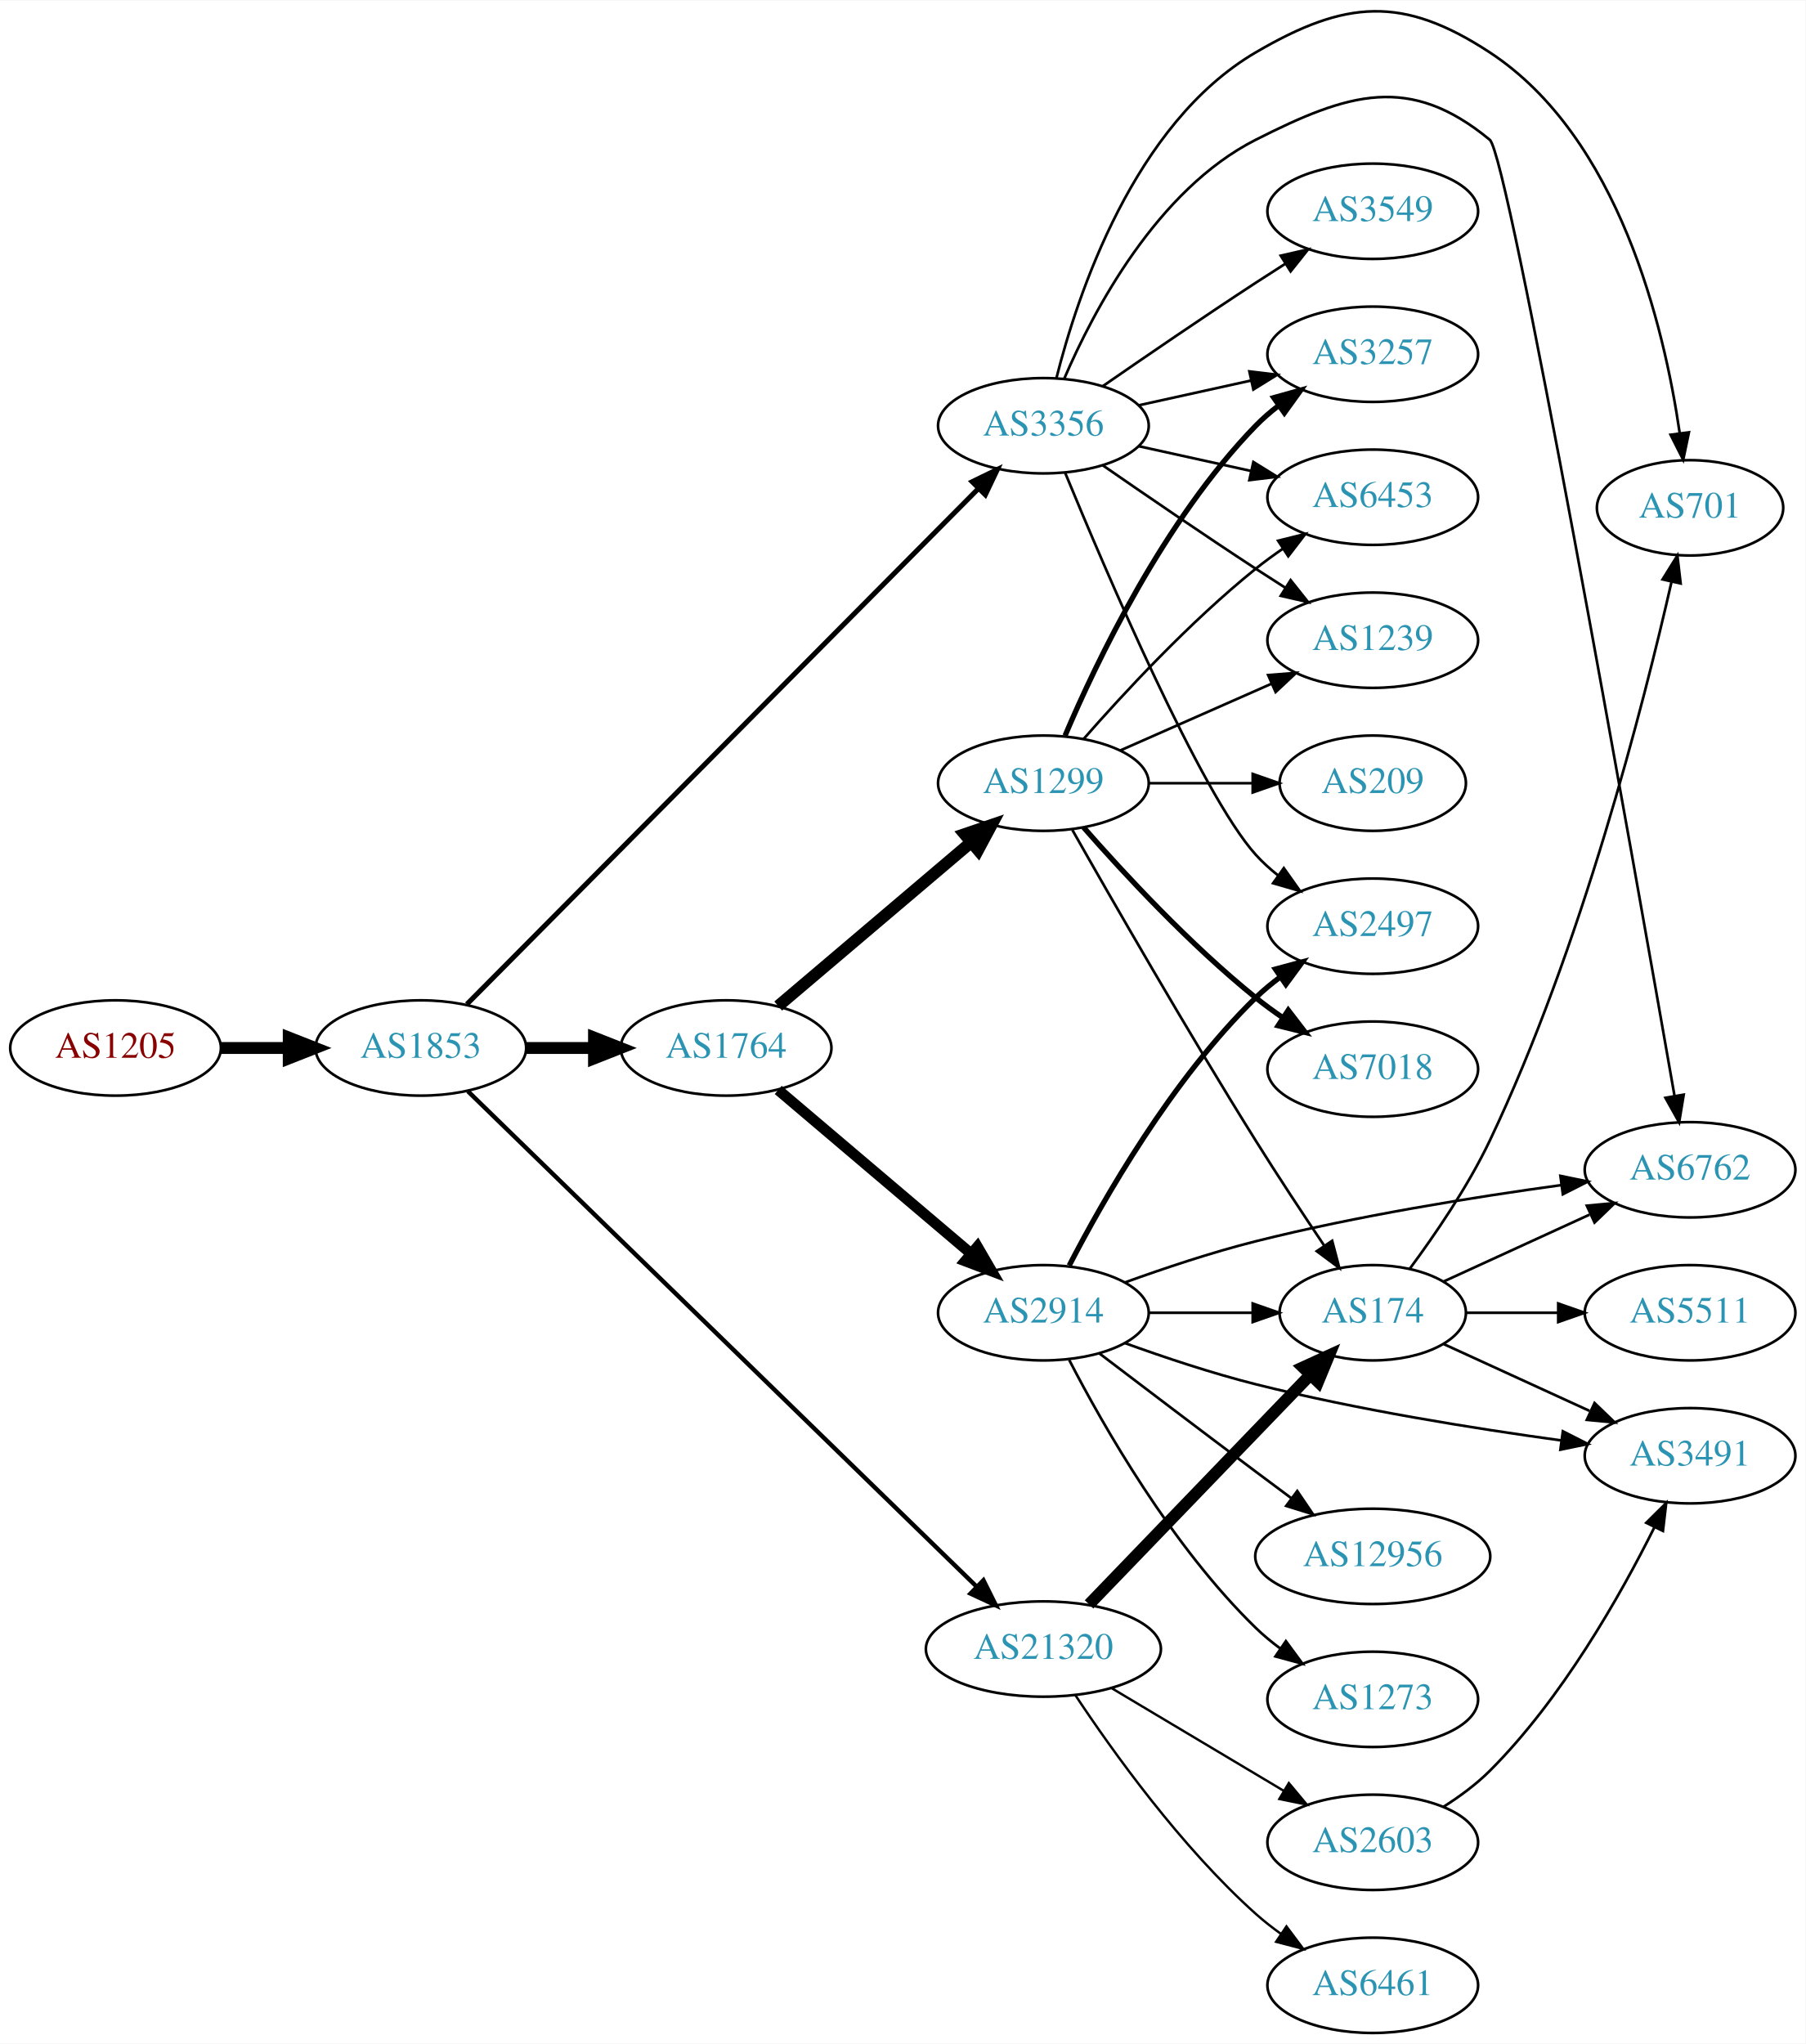
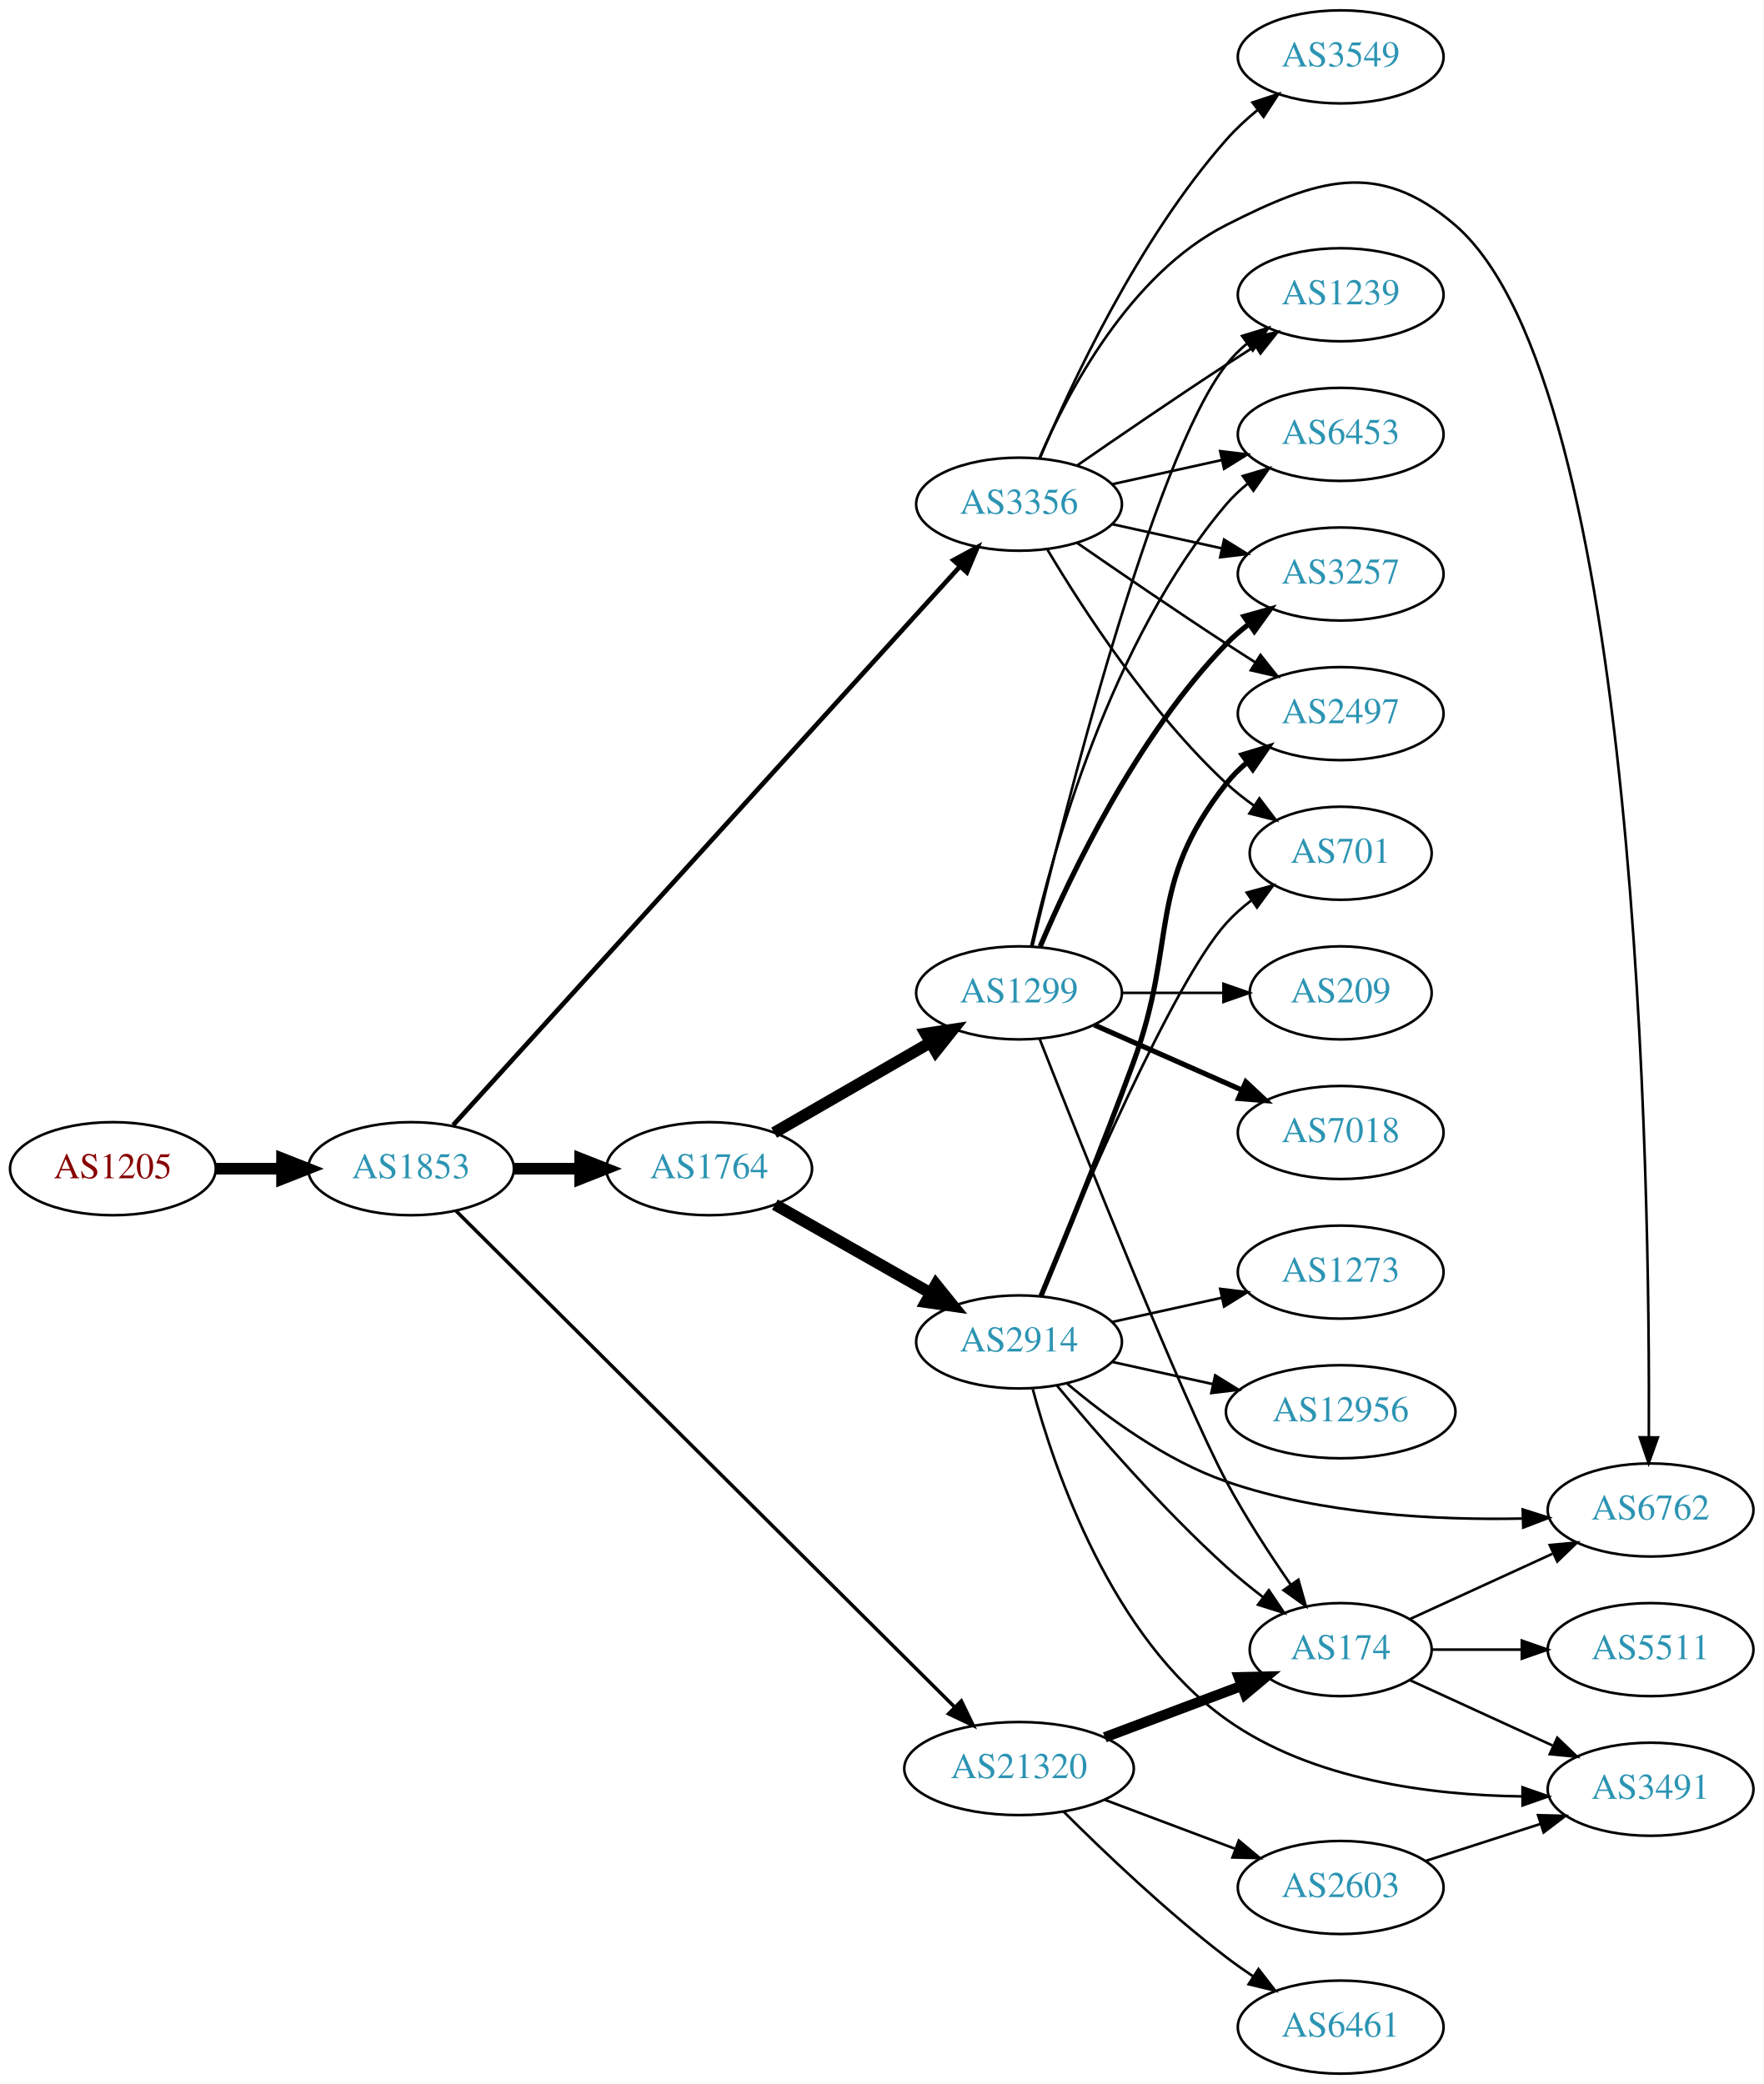
- <svg xmlns="http://www.w3.org/2000/svg" xmlns:xlink="http://www.w3.org/1999/xlink" width="682pt" height="772pt" viewBox="0.00 0.00 681.96 771.63">
-   <g id="graph0" class="graph" transform="scale(1 1) rotate(0) translate(4 767.63)">
-     <polygon fill="white" stroke="none" points="-4,4 -4,-767.63 677.956,-767.63 677.956,4 -4,4" />
+ <svg xmlns="http://www.w3.org/2000/svg" xmlns:xlink="http://www.w3.org/1999/xlink" width="682pt" height="806pt" viewBox="0.00 0.00 681.96 806.00">
+   <g id="graph0" class="graph" transform="scale(1 1) rotate(0) translate(4 802)">
+     <polygon fill="white" stroke="none" points="-4,4 -4,-802 677.956,-802 677.956,4 -4,4" />
    <g id="node1" class="node">
      <g id="a_node1">
        <a xlink:href="/asn/1205" xlink:title="AS1205 ~ University Linz [AT]">
-           <ellipse fill="#ffffff" stroke="black" cx="39.647" cy="-372" rx="39.794" ry="18" />
-           <text text-anchor="middle" x="39.647" y="-368.3" font-family="Times,serif" font-size="14.00" fill="#880000">AS1205</text>
+           <ellipse fill="#ffffff" stroke="black" cx="39.647" cy="-350" rx="39.794" ry="18" />
+           <text text-anchor="middle" x="39.647" y="-346.3" font-family="Times,serif" font-size="14.00" fill="#880000">AS1205</text>
        </a>
      </g>
    </g>
    <g id="node2" class="node">
      <g id="a_node2">
        <a xlink:href="/asn/1853" xlink:title="AS1853 ~ ACOnet Backbone [AT]">
-           <ellipse fill="#ffffff" stroke="black" cx="154.939" cy="-372" rx="39.794" ry="18" />
-           <text text-anchor="middle" x="154.939" y="-368.3" font-family="Times,serif" font-size="14.00" fill="#2c94b3">AS1853</text>
+           <ellipse fill="#ffffff" stroke="black" cx="154.939" cy="-350" rx="39.794" ry="18" />
+           <text text-anchor="middle" x="154.939" y="-346.3" font-family="Times,serif" font-size="14.00" fill="#2c94b3">AS1853</text>
        </a>
      </g>
    </g>
    <g id="edge1" class="edge">
-       <path fill="none" stroke="black" stroke-width="4.5" d="M79.319,-372C87.522,-372 96.286,-372 104.818,-372" />
-       <polygon fill="black" stroke="black" stroke-width="4.5" points="105.057,-375.938 115.057,-372 105.057,-368.063 105.057,-375.938" />
+       <path fill="none" stroke="black" stroke-width="4.5" d="M79.319,-350C87.522,-350 96.286,-350 104.818,-350" />
+       <polygon fill="black" stroke="black" stroke-width="4.5" points="105.057,-353.938 115.057,-350 105.057,-346.063 105.057,-353.938" />
    </g>
    <g id="node3" class="node">
      <g id="a_node3">
+         <a xlink:href="/asn/1764" xlink:title="AS1764 ~ NEXTLAYER-AS [AT]">
+           <ellipse fill="#ffffff" stroke="black" cx="270.232" cy="-350" rx="39.794" ry="18" />
+           <text text-anchor="middle" x="270.232" y="-346.3" font-family="Times,serif" font-size="14.00" fill="#2c94b3">AS1764</text>
+         </a>
+       </g>
+     </g>
+     <g id="edge2" class="edge">
+       <path fill="none" stroke="black" stroke-width="4.5" d="M194.612,-350C202.815,-350 211.579,-350 220.111,-350" />
+       <polygon fill="black" stroke="black" stroke-width="4.5" points="220.35,-353.938 230.35,-350 220.35,-346.063 220.35,-353.938" />
+     </g>
+     <g id="node4" class="node">
+       <g id="a_node4">
        <a xlink:href="/asn/3356" xlink:title="AS3356 ~ Level 3 Parent, LLC [US]">
          <ellipse fill="#ffffff" stroke="black" cx="390.075" cy="-607" rx="39.794" ry="18" />
          <text text-anchor="middle" x="390.075" y="-603.3" font-family="Times,serif" font-size="14.00" fill="#2c94b3">AS3356</text>
        </a>
      </g>
    </g>
-     <g id="edge2" class="edge">
-       <path fill="none" stroke="black" stroke-width="1.895" d="M172.333,-388.525C212.965,-429.482 318.443,-535.803 365.643,-583.381" />
-       <polygon fill="black" stroke="black" stroke-width="1.895" points="363.172,-585.859 372.699,-590.494 368.141,-580.929 363.172,-585.859" />
-     </g>
-     <g id="node4" class="node">
-       <g id="a_node4">
-         <a xlink:href="/asn/1764" xlink:title="AS1764 ~ NEXTLAYER-AS [AT]">
-           <ellipse fill="#ffffff" stroke="black" cx="270.232" cy="-372" rx="39.794" ry="18" />
-           <text text-anchor="middle" x="270.232" y="-368.3" font-family="Times,serif" font-size="14.00" fill="#2c94b3">AS1764</text>
-         </a>
-       </g>
-     </g>
    <g id="edge3" class="edge">
-       <path fill="none" stroke="black" stroke-width="4.5" d="M194.612,-372C202.815,-372 211.579,-372 220.111,-372" />
-       <polygon fill="black" stroke="black" stroke-width="4.5" points="220.35,-375.938 230.35,-372 220.35,-368.063 220.35,-375.938" />
+       <path fill="none" stroke="black" stroke-width="1.8" d="M171.236,-366.862C211.43,-411.171 320.149,-531.019 367.049,-582.719" />
+       <polygon fill="black" stroke="black" stroke-width="1.8" points="364.714,-585.355 374.025,-590.41 369.899,-580.651 364.714,-585.355" />
    </g>
    <g id="node5" class="node">
      <g id="a_node5">
        <a xlink:href="/asn/21320" xlink:title="AS21320 ~ GEANT Vereniging [EU]">
-           <ellipse fill="#ffffff" stroke="black" cx="390.075" cy="-145" rx="44.393" ry="18" />
-           <text text-anchor="middle" x="390.075" y="-141.3" font-family="Times,serif" font-size="14.00" fill="#2c94b3">AS21320</text>
+           <ellipse fill="#ffffff" stroke="black" cx="390.075" cy="-118" rx="44.393" ry="18" />
+           <text text-anchor="middle" x="390.075" y="-114.3" font-family="Times,serif" font-size="14.00" fill="#2c94b3">AS21320</text>
        </a>
      </g>
    </g>
    <g id="edge4" class="edge">
-       <path fill="none" stroke="black" stroke-width="1.658" d="M172.706,-355.675C213.354,-316.096 317.291,-214.894 364.764,-168.671" />
-       <polygon fill="black" stroke="black" stroke-width="1.658" points="367.424,-170.966 372.147,-161.482 362.541,-165.951 367.424,-170.966" />
+       <path fill="none" stroke="black" stroke-width="1.35" d="M172.333,-333.686C212.783,-293.433 317.5,-189.226 365.006,-141.951" />
+       <polygon fill="black" stroke="black" stroke-width="1.35" points="367.768,-144.141 372.387,-134.606 362.83,-139.179 367.768,-144.141" />
    </g>
    <g id="node6" class="node">
      <g id="a_node6">
-         <a xlink:href="/asn/2497" xlink:title="AS2497 ~ Internet Initiative Japan Inc. [JP]">
-           <ellipse fill="#ffffff" stroke="black" cx="514.467" cy="-418" rx="39.794" ry="18" />
-           <text text-anchor="middle" x="514.467" y="-414.3" font-family="Times,serif" font-size="14.00" fill="#2c94b3">AS2497</text>
+         <a xlink:href="/asn/2914" xlink:title="AS2914 ~ NTT America, Inc. [US]">
+           <ellipse fill="#ffffff" stroke="black" cx="390.075" cy="-283" rx="39.794" ry="18" />
+           <text text-anchor="middle" x="390.075" y="-279.3" font-family="Times,serif" font-size="14.00" fill="#2c94b3">AS2914</text>
        </a>
      </g>
    </g>
    <g id="edge5" class="edge">
-       <path fill="none" stroke="black" d="M398.234,-589.367C413.494,-552.342 449.524,-468.024 470.271,-445 472.787,-442.208 475.658,-439.599 478.697,-437.188" />
-       <polygon fill="black" stroke="black" points="480.881,-439.93 487.005,-431.285 476.826,-434.224 480.881,-439.93" />
+       <path fill="none" stroke="black" stroke-width="4.5" d="M295.649,-336.118C313.109,-326.191 336.81,-312.716 355.97,-301.822" />
+       <polygon fill="black" stroke="black" stroke-width="4.5" points="357.942,-305.23 364.689,-296.865 354.05,-298.384 357.942,-305.23" />
    </g>
    <g id="node7" class="node">
      <g id="a_node7">
-         <a xlink:href="/asn/3549" xlink:title="AS3549 ~ Level 3 Parent, LLC [US]">
+         <a xlink:href="/asn/1299" xlink:title="AS1299 ~ Telia Carrier [EU]">
+           <ellipse fill="#ffffff" stroke="black" cx="390.075" cy="-418" rx="39.794" ry="18" />
+           <text text-anchor="middle" x="390.075" y="-414.3" font-family="Times,serif" font-size="14.00" fill="#2c94b3">AS1299</text>
+         </a>
+       </g>
+     </g>
+     <g id="edge6" class="edge">
+       <path fill="none" stroke="black" stroke-width="4.5" d="M295.364,-363.925C312.803,-373.988 336.577,-387.707 355.815,-398.808" />
+       <polygon fill="black" stroke="black" stroke-width="4.5" points="353.941,-402.272 364.571,-403.86 357.877,-395.452 353.941,-402.272" />
+     </g>
+     <g id="node8" class="node">
+       <g id="a_node8">
+         <a xlink:href="/asn/6762" xlink:title="AS6762 ~ TELECOM ITALIA SPARKLE S.p.A. [IT]">
+           <ellipse fill="#ffffff" stroke="black" cx="634.31" cy="-218" rx="39.794" ry="18" />
+           <text text-anchor="middle" x="634.31" y="-214.3" font-family="Times,serif" font-size="14.00" fill="#2c94b3">AS6762</text>
+         </a>
+       </g>
+     </g>
+     <g id="edge20" class="edge">
+       <path fill="none" stroke="black" d="M398,-624.902C408.952,-650.374 432.939,-696.082 470.271,-715 505.314,-732.758 528.893,-740.633 558.663,-715 630.049,-653.535 634.118,-342.172 633.643,-246.202" />
+       <polygon fill="black" stroke="black" points="637.142,-246.067 633.571,-236.092 630.142,-246.117 637.142,-246.067" />
+     </g>
+     <g id="node10" class="node">
+       <g id="a_node10">
+         <a xlink:href="/asn/2497" xlink:title="AS2497 ~ Internet Initiative Japan Inc. [JP]">
+           <ellipse fill="#ffffff" stroke="black" cx="514.467" cy="-526" rx="39.794" ry="18" />
+           <text text-anchor="middle" x="514.467" y="-522.3" font-family="Times,serif" font-size="14.00" fill="#2c94b3">AS2497</text>
+         </a>
+       </g>
+     </g>
+     <g id="edge21" class="edge">
+       <path fill="none" stroke="black" d="M412.432,-592.099C428.283,-581.123 450.486,-565.921 470.271,-553 473.853,-550.661 477.624,-548.241 481.384,-545.856" />
+       <polygon fill="black" stroke="black" points="483.446,-548.693 490.045,-540.404 479.717,-542.769 483.446,-548.693" />
+     </g>
+     <g id="node13" class="node">
+       <g id="a_node13">
+         <a xlink:href="/asn/701" xlink:title="AS701 ~ UUNET [US]">
+           <ellipse fill="#ffffff" stroke="black" cx="514.467" cy="-472" rx="35.194" ry="18" />
+           <text text-anchor="middle" x="514.467" y="-468.3" font-family="Times,serif" font-size="14.00" fill="#2c94b3">AS701</text>
+         </a>
+       </g>
+     </g>
+     <g id="edge24" class="edge">
+       <path fill="none" stroke="black" d="M401.121,-589.329C414.692,-566.528 440.624,-526.528 470.271,-499 473.568,-495.939 477.261,-493.028 481.061,-490.328" />
+       <polygon fill="black" stroke="black" points="483.036,-493.219 489.443,-484.78 479.172,-487.381 483.036,-493.219" />
+     </g>
+     <g id="node15" class="node">
+       <g id="a_node15">
+         <a xlink:href="/asn/3257" xlink:title="AS3257 ~ GTT [DE]">
+           <ellipse fill="#ffffff" stroke="black" cx="514.467" cy="-580" rx="39.794" ry="18" />
+           <text text-anchor="middle" x="514.467" y="-576.3" font-family="Times,serif" font-size="14.00" fill="#2c94b3">AS3257</text>
+         </a>
+       </g>
+     </g>
+     <g id="edge23" class="edge">
+       <path fill="none" stroke="black" d="M426.148,-599.263C439.335,-596.354 454.515,-593.005 468.48,-589.924" />
+       <polygon fill="black" stroke="black" points="469.378,-593.31 478.389,-587.738 467.87,-586.475 469.378,-593.31" />
+     </g>
+     <g id="node17" class="node">
+       <g id="a_node17">
+         <a xlink:href="/asn/1239" xlink:title="AS1239 ~ Sprint [US]">
          <ellipse fill="#ffffff" stroke="black" cx="514.467" cy="-688" rx="39.794" ry="18" />
-           <text text-anchor="middle" x="514.467" y="-684.3" font-family="Times,serif" font-size="14.00" fill="#2c94b3">AS3549</text>
-         </a>
-       </g>
-     </g>
-     <g id="edge6" class="edge">
+           <text text-anchor="middle" x="514.467" y="-684.3" font-family="Times,serif" font-size="14.00" fill="#2c94b3">AS1239</text>
+         </a>
+       </g>
+     </g>
+     <g id="edge26" class="edge">
      <path fill="none" stroke="black" d="M412.432,-621.901C428.283,-632.877 450.486,-648.079 470.271,-661 473.853,-663.339 477.624,-665.759 481.384,-668.144" />
      <polygon fill="black" stroke="black" points="479.717,-671.231 490.045,-673.596 483.446,-665.307 479.717,-671.231" />
    </g>
-     <g id="node8" class="node">
-       <g id="a_node8">
+     <g id="node18" class="node">
+       <g id="a_node18">
        <a xlink:href="/asn/6453" xlink:title="AS6453 ~ TATA COMMUNICATIONS (AMERICA) INC [US]">
-           <ellipse fill="#ffffff" stroke="black" cx="514.467" cy="-580" rx="39.794" ry="18" />
-           <text text-anchor="middle" x="514.467" y="-576.3" font-family="Times,serif" font-size="14.00" fill="#2c94b3">AS6453</text>
-         </a>
-       </g>
-     </g>
-     <g id="edge7" class="edge">
-       <path fill="none" stroke="black" d="M426.148,-599.263C439.335,-596.354 454.515,-593.005 468.48,-589.924" />
-       <polygon fill="black" stroke="black" points="469.378,-593.31 478.389,-587.738 467.87,-586.475 469.378,-593.31" />
-     </g>
-     <g id="node9" class="node">
-       <g id="a_node9">
-         <a xlink:href="/asn/1239" xlink:title="AS1239 ~ Sprint [US]">
-           <ellipse fill="#ffffff" stroke="black" cx="514.467" cy="-526" rx="39.794" ry="18" />
-           <text text-anchor="middle" x="514.467" y="-522.3" font-family="Times,serif" font-size="14.00" fill="#2c94b3">AS1239</text>
-         </a>
-       </g>
-     </g>
-     <g id="edge8" class="edge">
-       <path fill="none" stroke="black" d="M412.432,-592.099C428.283,-581.123 450.486,-565.921 470.271,-553 473.853,-550.661 477.624,-548.241 481.384,-545.856" />
-       <polygon fill="black" stroke="black" points="483.446,-548.693 490.045,-540.404 479.717,-542.769 483.446,-548.693" />
-     </g>
-     <g id="node10" class="node">
-       <g id="a_node10">
-         <a xlink:href="/asn/6762" xlink:title="AS6762 ~ TELECOM ITALIA SPARKLE S.p.A. [IT]">
-           <ellipse fill="#ffffff" stroke="black" cx="634.31" cy="-326" rx="39.794" ry="18" />
-           <text text-anchor="middle" x="634.31" y="-322.3" font-family="Times,serif" font-size="14.00" fill="#2c94b3">AS6762</text>
-         </a>
-       </g>
-     </g>
-     <g id="edge9" class="edge">
-       <path fill="none" stroke="black" d="M398,-624.902C408.952,-650.374 432.939,-696.082 470.271,-715 505.314,-732.758 528.38,-740.025 558.663,-715 565.74,-709.152 612.971,-442.27 628.425,-354.008" />
-       <polygon fill="black" stroke="black" points="631.913,-354.381 630.188,-343.928 625.018,-353.175 631.913,-354.381" />
+           <ellipse fill="#ffffff" stroke="black" cx="514.467" cy="-634" rx="39.794" ry="18" />
+           <text text-anchor="middle" x="514.467" y="-630.3" font-family="Times,serif" font-size="14.00" fill="#2c94b3">AS6453</text>
+         </a>
+       </g>
+     </g>
+     <g id="edge22" class="edge">
+       <path fill="none" stroke="black" d="M426.148,-614.737C439.335,-617.646 454.515,-620.995 468.48,-624.076" />
+       <polygon fill="black" stroke="black" points="467.87,-627.525 478.389,-626.262 469.378,-620.69 467.87,-627.525" />
+     </g>
+     <g id="node20" class="node">
+       <g id="a_node20">
+         <a xlink:href="/asn/3549" xlink:title="AS3549 ~ Level 3 Parent, LLC [US]">
+           <ellipse fill="#ffffff" stroke="black" cx="514.467" cy="-780" rx="39.794" ry="18" />
+           <text text-anchor="middle" x="514.467" y="-776.3" font-family="Times,serif" font-size="14.00" fill="#2c94b3">AS3549</text>
+         </a>
+       </g>
+     </g>
+     <g id="edge25" class="edge">
+       <path fill="none" stroke="black" d="M398.238,-624.99C410.143,-653.36 436.111,-709.246 470.271,-748 473.806,-752.01 477.922,-755.828 482.181,-759.339" />
+       <polygon fill="black" stroke="black" points="480.373,-762.363 490.435,-765.681 484.638,-756.813 480.373,-762.363" />
    </g>
    <g id="node11" class="node">
      <g id="a_node11">
-         <a xlink:href="/asn/3257" xlink:title="AS3257 ~ GTT [DE]">
-           <ellipse fill="#ffffff" stroke="black" cx="514.467" cy="-634" rx="39.794" ry="18" />
-           <text text-anchor="middle" x="514.467" y="-630.3" font-family="Times,serif" font-size="14.00" fill="#2c94b3">AS3257</text>
-         </a>
-       </g>
-     </g>
-     <g id="edge10" class="edge">
-       <path fill="none" stroke="black" d="M426.148,-614.737C439.335,-617.646 454.515,-620.995 468.48,-624.076" />
-       <polygon fill="black" stroke="black" points="467.87,-627.525 478.389,-626.262 469.378,-620.69 467.87,-627.525" />
-     </g>
-     <g id="node12" class="node">
-       <g id="a_node12">
-         <a xlink:href="/asn/701" xlink:title="AS701 ~ UUNET [US]">
-           <ellipse fill="#ffffff" stroke="black" cx="634.31" cy="-576" rx="35.194" ry="18" />
-           <text text-anchor="middle" x="634.31" y="-572.3" font-family="Times,serif" font-size="14.00" fill="#2c94b3">AS701</text>
-         </a>
-       </g>
-     </g>
-     <g id="edge11" class="edge">
-       <path fill="none" stroke="black" d="M394.972,-624.91C402.907,-656.438 424.232,-721.055 470.271,-748 504.176,-767.844 525.817,-769.551 558.663,-748 607.528,-715.939 624.568,-644.249 630.388,-604.285" />
-       <polygon fill="black" stroke="black" points="633.887,-604.519 631.721,-594.148 626.947,-603.606 633.887,-604.519" />
-     </g>
-     <g id="node13" class="node">
-       <g id="a_node13">
-         <a xlink:href="/asn/1299" xlink:title="AS1299 ~ Telia Carrier [EU]">
-           <ellipse fill="#ffffff" stroke="black" cx="390.075" cy="-472" rx="39.794" ry="18" />
-           <text text-anchor="middle" x="390.075" y="-468.3" font-family="Times,serif" font-size="14.00" fill="#2c94b3">AS1299</text>
-         </a>
-       </g>
-     </g>
-     <g id="edge12" class="edge">
-       <path fill="none" stroke="black" stroke-width="4.5" d="M289.905,-387.845C309.557,-404.522 340.652,-430.909 362.781,-449.687" />
-       <polygon fill="black" stroke="black" stroke-width="4.5" points="360.317,-452.761 370.49,-456.229 365.413,-446.756 360.317,-452.761" />
-     </g>
-     <g id="node14" class="node">
-       <g id="a_node14">
-         <a xlink:href="/asn/2914" xlink:title="AS2914 ~ NTT America, Inc. [US]">
-           <ellipse fill="#ffffff" stroke="black" cx="390.075" cy="-272" rx="39.794" ry="18" />
-           <text text-anchor="middle" x="390.075" y="-268.3" font-family="Times,serif" font-size="14.00" fill="#2c94b3">AS2914</text>
-         </a>
-       </g>
-     </g>
-     <g id="edge13" class="edge">
-       <path fill="none" stroke="black" stroke-width="4.05" d="M289.905,-356.155C309.557,-339.478 340.652,-313.091 362.781,-294.313" />
-       <polygon fill="black" stroke="black" stroke-width="4.05" points="365.158,-296.943 370.49,-287.771 360.572,-291.539 365.158,-296.943" />
-     </g>
-     <g id="node16" class="node">
-       <g id="a_node16">
        <a xlink:href="/asn/174" xlink:title="AS174 ~ Cogent Communications [US]">
-           <ellipse fill="#ffffff" stroke="black" cx="514.467" cy="-272" rx="35.194" ry="18" />
-           <text text-anchor="middle" x="514.467" y="-268.3" font-family="Times,serif" font-size="14.00" fill="#2c94b3">AS174</text>
-         </a>
-       </g>
-     </g>
-     <g id="edge22" class="edge">
-       <path fill="none" stroke="black" stroke-width="4.5" d="M407.328,-161.865C428.778,-184.122 466.647,-223.417 490.874,-248.556" />
-       <polygon fill="black" stroke="black" stroke-width="4.5" points="488.147,-251.401 497.921,-255.869 493.817,-245.936 488.147,-251.401" />
-     </g>
-     <g id="node18" class="node">
-       <g id="a_node18">
+           <ellipse fill="#ffffff" stroke="black" cx="514.467" cy="-164" rx="35.194" ry="18" />
+           <text text-anchor="middle" x="514.467" y="-160.3" font-family="Times,serif" font-size="14.00" fill="#2c94b3">AS174</text>
+         </a>
+       </g>
+     </g>
+     <g id="edge29" class="edge">
+       <path fill="none" stroke="black" stroke-width="4" d="M423.232,-130.086C439.454,-136.183 459.221,-143.612 476.114,-149.961" />
+       <polygon fill="black" stroke="black" stroke-width="4" points="475.088,-153.315 485.68,-153.556 477.551,-146.762 475.088,-153.315" />
+     </g>
+     <g id="node21" class="node">
+       <g id="a_node21">
        <a xlink:href="/asn/2603" xlink:title="AS2603 ~ NORDUnet [NO]">
          <ellipse fill="#ffffff" stroke="black" cx="514.467" cy="-72" rx="39.794" ry="18" />
          <text text-anchor="middle" x="514.467" y="-68.3" font-family="Times,serif" font-size="14.00" fill="#2c94b3">AS2603</text>
        </a>
      </g>
    </g>
-     <g id="edge20" class="edge">
-       <path fill="none" stroke="black" stroke-width="0.9" d="M415.843,-130.227C434.583,-119.05 460.49,-103.598 480.907,-91.42" />
-       <polygon fill="black" stroke="black" stroke-width="0.9" points="482.774,-94.382 489.569,-86.254 479.188,-88.37 482.774,-94.382" />
-     </g>
-     <g id="node19" class="node">
-       <g id="a_node19">
-         <a xlink:href="/asn/6461" xlink:title="AS6461 ~ Zayo Bandwidth [US]">
+     <g id="edge27" class="edge">
+       <path fill="none" stroke="black" d="M423.232,-105.914C438.599,-100.139 457.146,-93.168 473.419,-87.052" />
+       <polygon fill="black" stroke="black" points="475.079,-90.167 483.208,-83.373 472.616,-83.615 475.079,-90.167" />
+     </g>
+     <g id="node22" class="node">
+       <g id="a_node22">
+         <a xlink:href="/asn/6461" xlink:title="AS6461 ~ ZAYO-6461 [US]">
          <ellipse fill="#ffffff" stroke="black" cx="514.467" cy="-18" rx="39.794" ry="18" />
          <text text-anchor="middle" x="514.467" y="-14.3" font-family="Times,serif" font-size="14.00" fill="#2c94b3">AS6461</text>
        </a>
      </g>
    </g>
-     <g id="edge21" class="edge">
-       <path fill="none" stroke="black" stroke-width="0.9" d="M402.135,-127.598C416.192,-106.385 442.047,-70.249 470.271,-45 473.227,-42.356 476.473,-39.809 479.816,-37.408" />
-       <polygon fill="black" stroke="black" stroke-width="0.9" points="481.869,-40.245 488.218,-31.763 477.966,-34.434 481.869,-40.245" />
-     </g>
-     <g id="edge18" class="edge">
-       <path fill="none" stroke="black" d="M405.227,-488.663C420.329,-505.894 445.45,-533.024 470.271,-553 473.526,-555.62 477.052,-558.192 480.636,-560.646" />
-       <polygon fill="black" stroke="black" points="478.724,-563.577 489.009,-566.121 482.555,-557.719 478.724,-563.577" />
-     </g>
-     <g id="edge16" class="edge">
-       <path fill="none" stroke="black" d="M419.154,-484.389C436.102,-491.866 457.899,-501.483 476.269,-509.588" />
-       <polygon fill="black" stroke="black" points="474.957,-512.834 485.519,-513.669 477.782,-506.43 474.957,-512.834" />
+     <g id="edge28" class="edge">
+       <path fill="none" stroke="black" d="M407.27,-101.385C422.743,-85.93 447.078,-62.693 470.271,-45 473.593,-42.465 477.161,-39.947 480.77,-37.525" />
+       <polygon fill="black" stroke="black" points="482.679,-40.458 489.17,-32.085 478.874,-34.583 482.679,-40.458" />
+     </g>
+     <g id="edge7" class="edge">
+       <path fill="none" stroke="black" d="M408.734,-266.832C423.853,-254.067 446.837,-237.103 470.271,-229 507.166,-216.243 551.505,-214.022 584.625,-214.696" />
+       <polygon fill="black" stroke="black" points="584.859,-218.205 594.96,-215.007 585.07,-211.208 584.859,-218.205" />
+     </g>
+     <g id="node9" class="node">
+       <g id="a_node9">
+         <a xlink:href="/asn/3491" xlink:title="AS3491 ~ PCCW Global, Inc. [US]">
+           <ellipse fill="#ffffff" stroke="black" cx="634.31" cy="-110" rx="39.794" ry="18" />
+           <text text-anchor="middle" x="634.31" y="-106.3" font-family="Times,serif" font-size="14.00" fill="#2c94b3">AS3491</text>
+         </a>
+       </g>
+     </g>
+     <g id="edge8" class="edge">
+       <path fill="none" stroke="black" d="M395.388,-264.731C403.869,-233.13 425.881,-168.62 470.271,-137 503.308,-113.467 549.579,-107.692 584.391,-107.238" />
+       <polygon fill="black" stroke="black" points="584.794,-110.738 594.8,-107.254 584.805,-103.738 584.794,-110.738" />
+     </g>
+     <g id="edge9" class="edge">
+       <path fill="none" stroke="black" stroke-width="2" d="M398.584,-300.839C407.468,-322.152 422.533,-358.954 434.271,-391 451.673,-438.51 438.972,-459.246 470.271,-499 472.596,-501.953 475.34,-504.67 478.299,-507.147" />
+       <polygon fill="black" stroke="black" stroke-width="2" points="476.358,-510.064 486.496,-513.145 480.492,-504.415 476.358,-510.064" />
+     </g>
+     <g id="edge10" class="edge">
+       <path fill="none" stroke="black" d="M404.78,-266.07C419.908,-247.849 445.421,-218.462 470.271,-196 474.707,-191.991 479.627,-187.984 484.512,-184.23" />
+       <polygon fill="black" stroke="black" points="486.683,-186.977 492.608,-178.194 482.499,-181.365 486.683,-186.977" />
+     </g>
+     <g id="node12" class="node">
+       <g id="a_node12">
+         <a xlink:href="/asn/1273" xlink:title="AS1273 ~ Vodafone Group PLC [EU]">
+           <ellipse fill="#ffffff" stroke="black" cx="514.467" cy="-310" rx="39.794" ry="18" />
+           <text text-anchor="middle" x="514.467" y="-306.3" font-family="Times,serif" font-size="14.00" fill="#2c94b3">AS1273</text>
+         </a>
+       </g>
+     </g>
+     <g id="edge11" class="edge">
+       <path fill="none" stroke="black" d="M426.148,-290.737C439.335,-293.646 454.515,-296.995 468.48,-300.076" />
+       <polygon fill="black" stroke="black" points="467.87,-303.525 478.389,-302.262 469.378,-296.69 467.87,-303.525" />
+     </g>
+     <g id="edge12" class="edge">
+       <path fill="none" stroke="black" d="M398.234,-300.633C413.494,-337.658 449.524,-421.976 470.271,-445 473.135,-448.178 476.459,-451.119 479.967,-453.8" />
+       <polygon fill="black" stroke="black" points="478.133,-456.786 488.356,-459.569 482.099,-451.018 478.133,-456.786" />
+     </g>
+     <g id="node14" class="node">
+       <g id="a_node14">
+         <a xlink:href="/asn/12956" xlink:title="AS12956 ~ TELXIUS [ES]">
+           <ellipse fill="#ffffff" stroke="black" cx="514.467" cy="-256" rx="44.393" ry="18" />
+           <text text-anchor="middle" x="514.467" y="-252.3" font-family="Times,serif" font-size="14.00" fill="#2c94b3">AS12956</text>
+         </a>
+       </g>
+     </g>
+     <g id="edge13" class="edge">
+       <path fill="none" stroke="black" d="M426.148,-275.263C438.187,-272.607 451.887,-269.585 464.808,-266.734" />
+       <polygon fill="black" stroke="black" points="465.945,-270.068 474.957,-264.495 464.437,-263.232 465.945,-270.068" />
+     </g>
+     <g id="edge17" class="edge">
+       <path fill="none" stroke="black" d="M398.014,-400.246C414.001,-359.547 453.349,-260.598 470.271,-229 477.56,-215.389 486.919,-201.016 495.061,-189.257" />
+       <polygon fill="black" stroke="black" points="498.099,-191.021 500.995,-180.829 492.376,-186.991 498.099,-191.021" />
    </g>
    <g id="edge14" class="edge">
-       <path fill="none" stroke="black" stroke-width="2" d="M398.266,-489.975C410.032,-517.682 435.607,-571.348 470.271,-607 472.891,-609.695 475.832,-612.239 478.914,-614.608" />
-       <polygon fill="black" stroke="black" stroke-width="2" points="477.081,-617.597 487.283,-620.455 481.09,-611.859 477.081,-617.597" />
-     </g>
-     <g id="node15" class="node">
-       <g id="a_node15">
+       <path fill="none" stroke="black" stroke-width="2" d="M398.266,-435.975C410.032,-463.682 435.607,-517.348 470.271,-553 472.891,-555.695 475.832,-558.239 478.914,-560.608" />
+       <polygon fill="black" stroke="black" stroke-width="2" points="477.081,-563.597 487.283,-566.455 481.09,-557.859 477.081,-563.597" />
+     </g>
+     <g id="node16" class="node">
+       <g id="a_node16">
        <a xlink:href="/asn/7018" xlink:title="AS7018 ~ AT&amp;T Services, Inc. [US]">
          <ellipse fill="#ffffff" stroke="black" cx="514.467" cy="-364" rx="39.794" ry="18" />
          <text text-anchor="middle" x="514.467" y="-360.3" font-family="Times,serif" font-size="14.00" fill="#2c94b3">AS7018</text>
        </a>
      </g>
    </g>
    <g id="edge15" class="edge">
-       <path fill="none" stroke="black" stroke-width="2" d="M405.227,-455.337C420.329,-438.106 445.45,-410.976 470.271,-391 473.526,-388.38 477.052,-385.808 480.636,-383.354" />
-       <polygon fill="black" stroke="black" stroke-width="2" points="482.555,-386.281 489.009,-377.879 478.724,-380.423 482.555,-386.281" />
-     </g>
-     <g id="edge17" class="edge">
-       <path fill="none" stroke="black" d="M401.017,-454.337C415.728,-428.37 444.351,-378.478 470.271,-337 478.511,-323.815 488.043,-309.39 496.053,-297.486" />
-       <polygon fill="black" stroke="black" points="499.132,-299.181 501.835,-288.937 493.333,-295.26 499.132,-299.181" />
-     </g>
-     <g id="node17" class="node">
-       <g id="a_node17">
+       <path fill="none" stroke="black" stroke-width="2" d="M419.154,-405.611C436.102,-398.134 457.899,-388.517 476.269,-380.412" />
+       <polygon fill="black" stroke="black" stroke-width="2" points="477.782,-383.57 485.519,-376.331 474.957,-377.166 477.782,-383.57" />
+     </g>
+     <g id="edge16" class="edge">
+       <path fill="none" stroke="black" d="M395.215,-435.871C406.998,-485.623 441.71,-624.472 470.271,-661 472.586,-663.961 475.323,-666.683 478.278,-669.164" />
+       <polygon fill="black" stroke="black" points="476.334,-672.078 486.469,-675.165 480.471,-666.432 476.334,-672.078" />
+     </g>
+     <g id="edge18" class="edge">
+       <path fill="none" stroke="black" d="M394.769,-436.075C402.909,-472.148 425.342,-554.14 470.271,-607 472.705,-609.864 475.522,-612.521 478.527,-614.961" />
+       <polygon fill="black" stroke="black" points="476.626,-617.905 486.787,-620.906 480.715,-612.224 476.626,-617.905" />
+     </g>
+     <g id="node19" class="node">
+       <g id="a_node19">
        <a xlink:href="/asn/209" xlink:title="AS209 ~ CenturyLink Communications, LLC [US]">
-           <ellipse fill="#ffffff" stroke="black" cx="514.467" cy="-472" rx="35.194" ry="18" />
-           <text text-anchor="middle" x="514.467" y="-468.3" font-family="Times,serif" font-size="14.00" fill="#2c94b3">AS209</text>
+           <ellipse fill="#ffffff" stroke="black" cx="514.467" cy="-418" rx="35.194" ry="18" />
+           <text text-anchor="middle" x="514.467" y="-414.3" font-family="Times,serif" font-size="14.00" fill="#2c94b3">AS209</text>
        </a>
      </g>
    </g>
    <g id="edge19" class="edge">
-       <path fill="none" stroke="black" d="M429.801,-472C442.29,-472 456.228,-472 469.092,-472" />
-       <polygon fill="black" stroke="black" points="469.13,-475.5 479.13,-472 469.13,-468.5 469.13,-475.5" />
-     </g>
-     <g id="edge24" class="edge">
-       <path fill="none" stroke="black" stroke-width="2" d="M399.829,-289.836C412.679,-314.708 438.593,-360.214 470.271,-391 473.115,-393.764 476.288,-396.388 479.588,-398.837" />
-       <polygon fill="black" stroke="black" stroke-width="2" points="477.704,-401.788 487.935,-404.541 481.653,-396.009 477.704,-401.788" />
-     </g>
-     <g id="edge26" class="edge">
-       <path fill="none" stroke="black" d="M420.812,-283.435C435.522,-288.757 453.647,-294.82 470.271,-299 508.56,-308.628 552.794,-315.706 585.519,-320.195" />
-       <polygon fill="black" stroke="black" points="585.341,-323.702 595.717,-321.561 586.27,-316.764 585.341,-323.702" />
-     </g>
-     <g id="edge27" class="edge">
-       <path fill="none" stroke="black" d="M429.801,-272C442.29,-272 456.228,-272 469.092,-272" />
-       <polygon fill="black" stroke="black" points="469.13,-275.5 479.13,-272 469.13,-268.5 469.13,-275.5" />
-     </g>
-     <g id="node20" class="node">
-       <g id="a_node20">
-         <a xlink:href="/asn/3491" xlink:title="AS3491 ~ PCCW Global, Inc. [US]">
-           <ellipse fill="#ffffff" stroke="black" cx="634.31" cy="-218" rx="39.794" ry="18" />
-           <text text-anchor="middle" x="634.31" y="-214.3" font-family="Times,serif" font-size="14.00" fill="#2c94b3">AS3491</text>
-         </a>
-       </g>
-     </g>
-     <g id="edge25" class="edge">
-       <path fill="none" stroke="black" d="M420.812,-260.565C435.522,-255.243 453.647,-249.18 470.271,-245 508.56,-235.372 552.794,-228.294 585.519,-223.805" />
-       <polygon fill="black" stroke="black" points="586.27,-227.236 595.717,-222.439 585.341,-220.298 586.27,-227.236" />
-     </g>
-     <g id="node21" class="node">
-       <g id="a_node21">
-         <a xlink:href="/asn/12956" xlink:title="AS12956 ~ TELXIUS [ES]">
-           <ellipse fill="#ffffff" stroke="black" cx="514.467" cy="-180" rx="44.393" ry="18" />
-           <text text-anchor="middle" x="514.467" y="-176.3" font-family="Times,serif" font-size="14.00" fill="#2c94b3">AS12956</text>
-         </a>
-       </g>
-     </g>
-     <g id="edge28" class="edge">
-       <path fill="none" stroke="black" d="M411.211,-256.65C427.191,-244.492 450.115,-227.1 470.271,-212 474.659,-208.712 479.308,-205.248 483.867,-201.862" />
-       <polygon fill="black" stroke="black" points="485.953,-204.673 491.901,-195.906 481.783,-199.05 485.953,-204.673" />
-     </g>
-     <g id="node22" class="node">
-       <g id="a_node22">
-         <a xlink:href="/asn/1273" xlink:title="AS1273 ~ Vodafone Group PLC [EU]">
-           <ellipse fill="#ffffff" stroke="black" cx="514.467" cy="-126" rx="39.794" ry="18" />
-           <text text-anchor="middle" x="514.467" y="-122.3" font-family="Times,serif" font-size="14.00" fill="#2c94b3">AS1273</text>
-         </a>
-       </g>
-     </g>
-     <g id="edge29" class="edge">
-       <path fill="none" stroke="black" d="M399.829,-254.164C412.679,-229.292 438.593,-183.786 470.271,-153 473.115,-150.236 476.288,-147.612 479.588,-145.163" />
-       <polygon fill="black" stroke="black" points="481.653,-147.991 487.935,-139.459 477.704,-142.212 481.653,-147.991" />
-     </g>
-     <g id="edge30" class="edge">
-       <path fill="none" stroke="black" d="M541.328,-283.851C557.449,-291.238 578.451,-300.862 596.316,-309.048" />
-       <polygon fill="black" stroke="black" points="595.319,-312.441 605.868,-313.425 598.235,-306.077 595.319,-312.441" />
+       <path fill="none" stroke="black" d="M429.801,-418C442.29,-418 456.228,-418 469.092,-418" />
+       <polygon fill="black" stroke="black" points="469.13,-421.5 479.13,-418 469.13,-414.5 469.13,-421.5" />
+     </g>
+     <g id="edge31" class="edge">
+       <path fill="none" stroke="black" d="M541.328,-175.851C557.449,-183.238 578.451,-192.862 596.316,-201.048" />
+       <polygon fill="black" stroke="black" points="595.319,-204.441 605.868,-205.425 598.235,-198.077 595.319,-204.441" />
    </g>
    <g id="edge32" class="edge">
-       <path fill="none" stroke="black" d="M528.415,-288.589C537.828,-301.276 550.329,-319.508 558.663,-337 593.283,-409.661 616.873,-502.24 627.278,-547.915" />
-       <polygon fill="black" stroke="black" points="623.926,-548.966 629.525,-557.961 630.757,-547.438 623.926,-548.966" />
-     </g>
-     <g id="edge33" class="edge">
-       <path fill="none" stroke="black" d="M541.328,-260.149C557.449,-252.762 578.451,-243.138 596.316,-234.952" />
-       <polygon fill="black" stroke="black" points="598.235,-237.923 605.868,-230.575 595.319,-231.559 598.235,-237.923" />
+       <path fill="none" stroke="black" d="M541.328,-152.149C557.449,-144.762 578.451,-135.138 596.316,-126.952" />
+       <polygon fill="black" stroke="black" points="598.235,-129.923 605.868,-122.575 595.319,-123.559 598.235,-129.923" />
    </g>
    <g id="node23" class="node">
      <g id="a_node23">
        <a xlink:href="/asn/5511" xlink:title="AS5511 ~ Orange S.A. [FR]">
-           <ellipse fill="#ffffff" stroke="black" cx="634.31" cy="-272" rx="39.794" ry="18" />
-           <text text-anchor="middle" x="634.31" y="-268.3" font-family="Times,serif" font-size="14.00" fill="#2c94b3">AS5511</text>
-         </a>
-       </g>
-     </g>
-     <g id="edge31" class="edge">
-       <path fill="none" stroke="black" d="M549.869,-272C560.693,-272 572.86,-272 584.487,-272" />
-       <polygon fill="black" stroke="black" points="584.518,-275.5 594.518,-272 584.518,-268.5 584.518,-275.5" />
-     </g>
-     <g id="edge23" class="edge">
-       <path fill="none" stroke="black" d="M541.094,-85.363C547.255,-89.265 553.531,-93.876 558.663,-99 585.904,-126.197 607.929,-165.093 620.816,-190.924" />
-       <polygon fill="black" stroke="black" points="617.775,-192.673 625.299,-200.132 624.068,-189.609 617.775,-192.673" />
+           <ellipse fill="#ffffff" stroke="black" cx="634.31" cy="-164" rx="39.794" ry="18" />
+           <text text-anchor="middle" x="634.31" y="-160.3" font-family="Times,serif" font-size="14.00" fill="#2c94b3">AS5511</text>
+         </a>
+       </g>
+     </g>
+     <g id="edge33" class="edge">
+       <path fill="none" stroke="black" d="M549.869,-164C560.693,-164 572.86,-164 584.487,-164" />
+       <polygon fill="black" stroke="black" points="584.518,-167.5 594.518,-164 584.518,-160.5 584.518,-167.5" />
+     </g>
+     <g id="edge30" class="edge">
+       <path fill="none" stroke="black" d="M547.357,-82.283C560.981,-86.677 577.067,-91.864 591.616,-96.555" />
+       <polygon fill="black" stroke="black" points="590.803,-99.97 601.394,-99.708 592.951,-93.308 590.803,-99.97" />
    </g>
  </g>
</svg>
